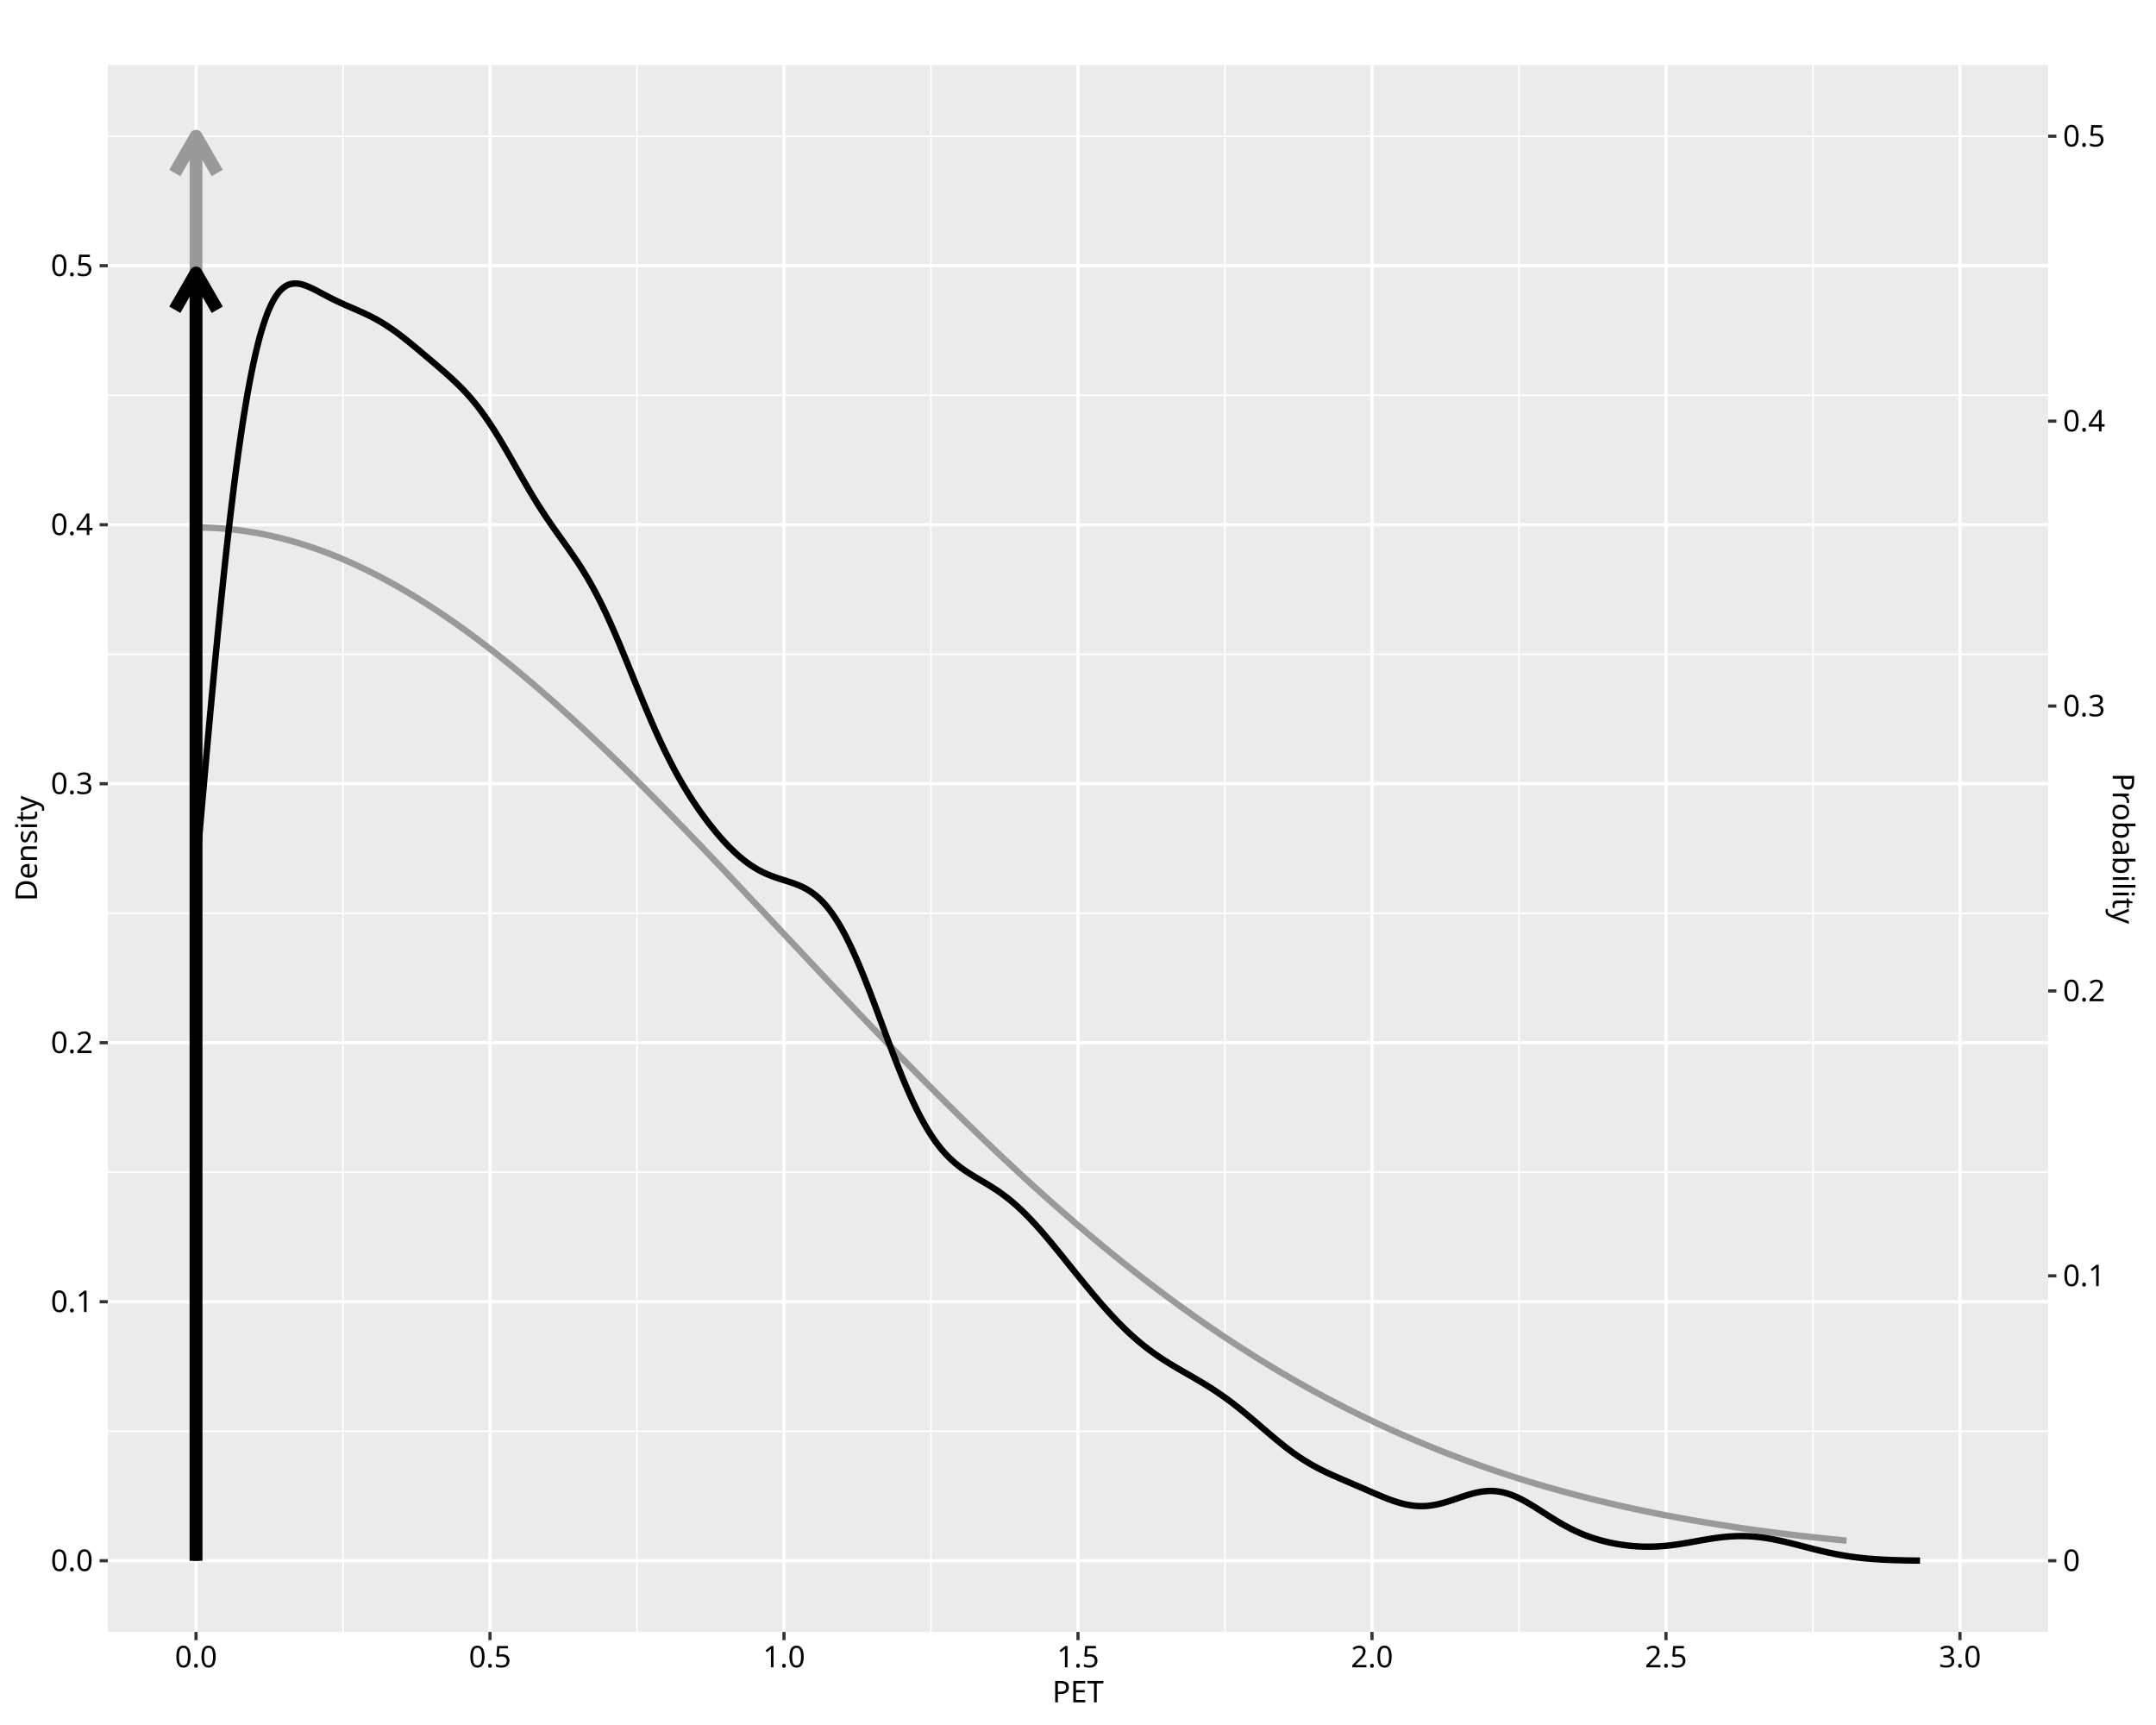
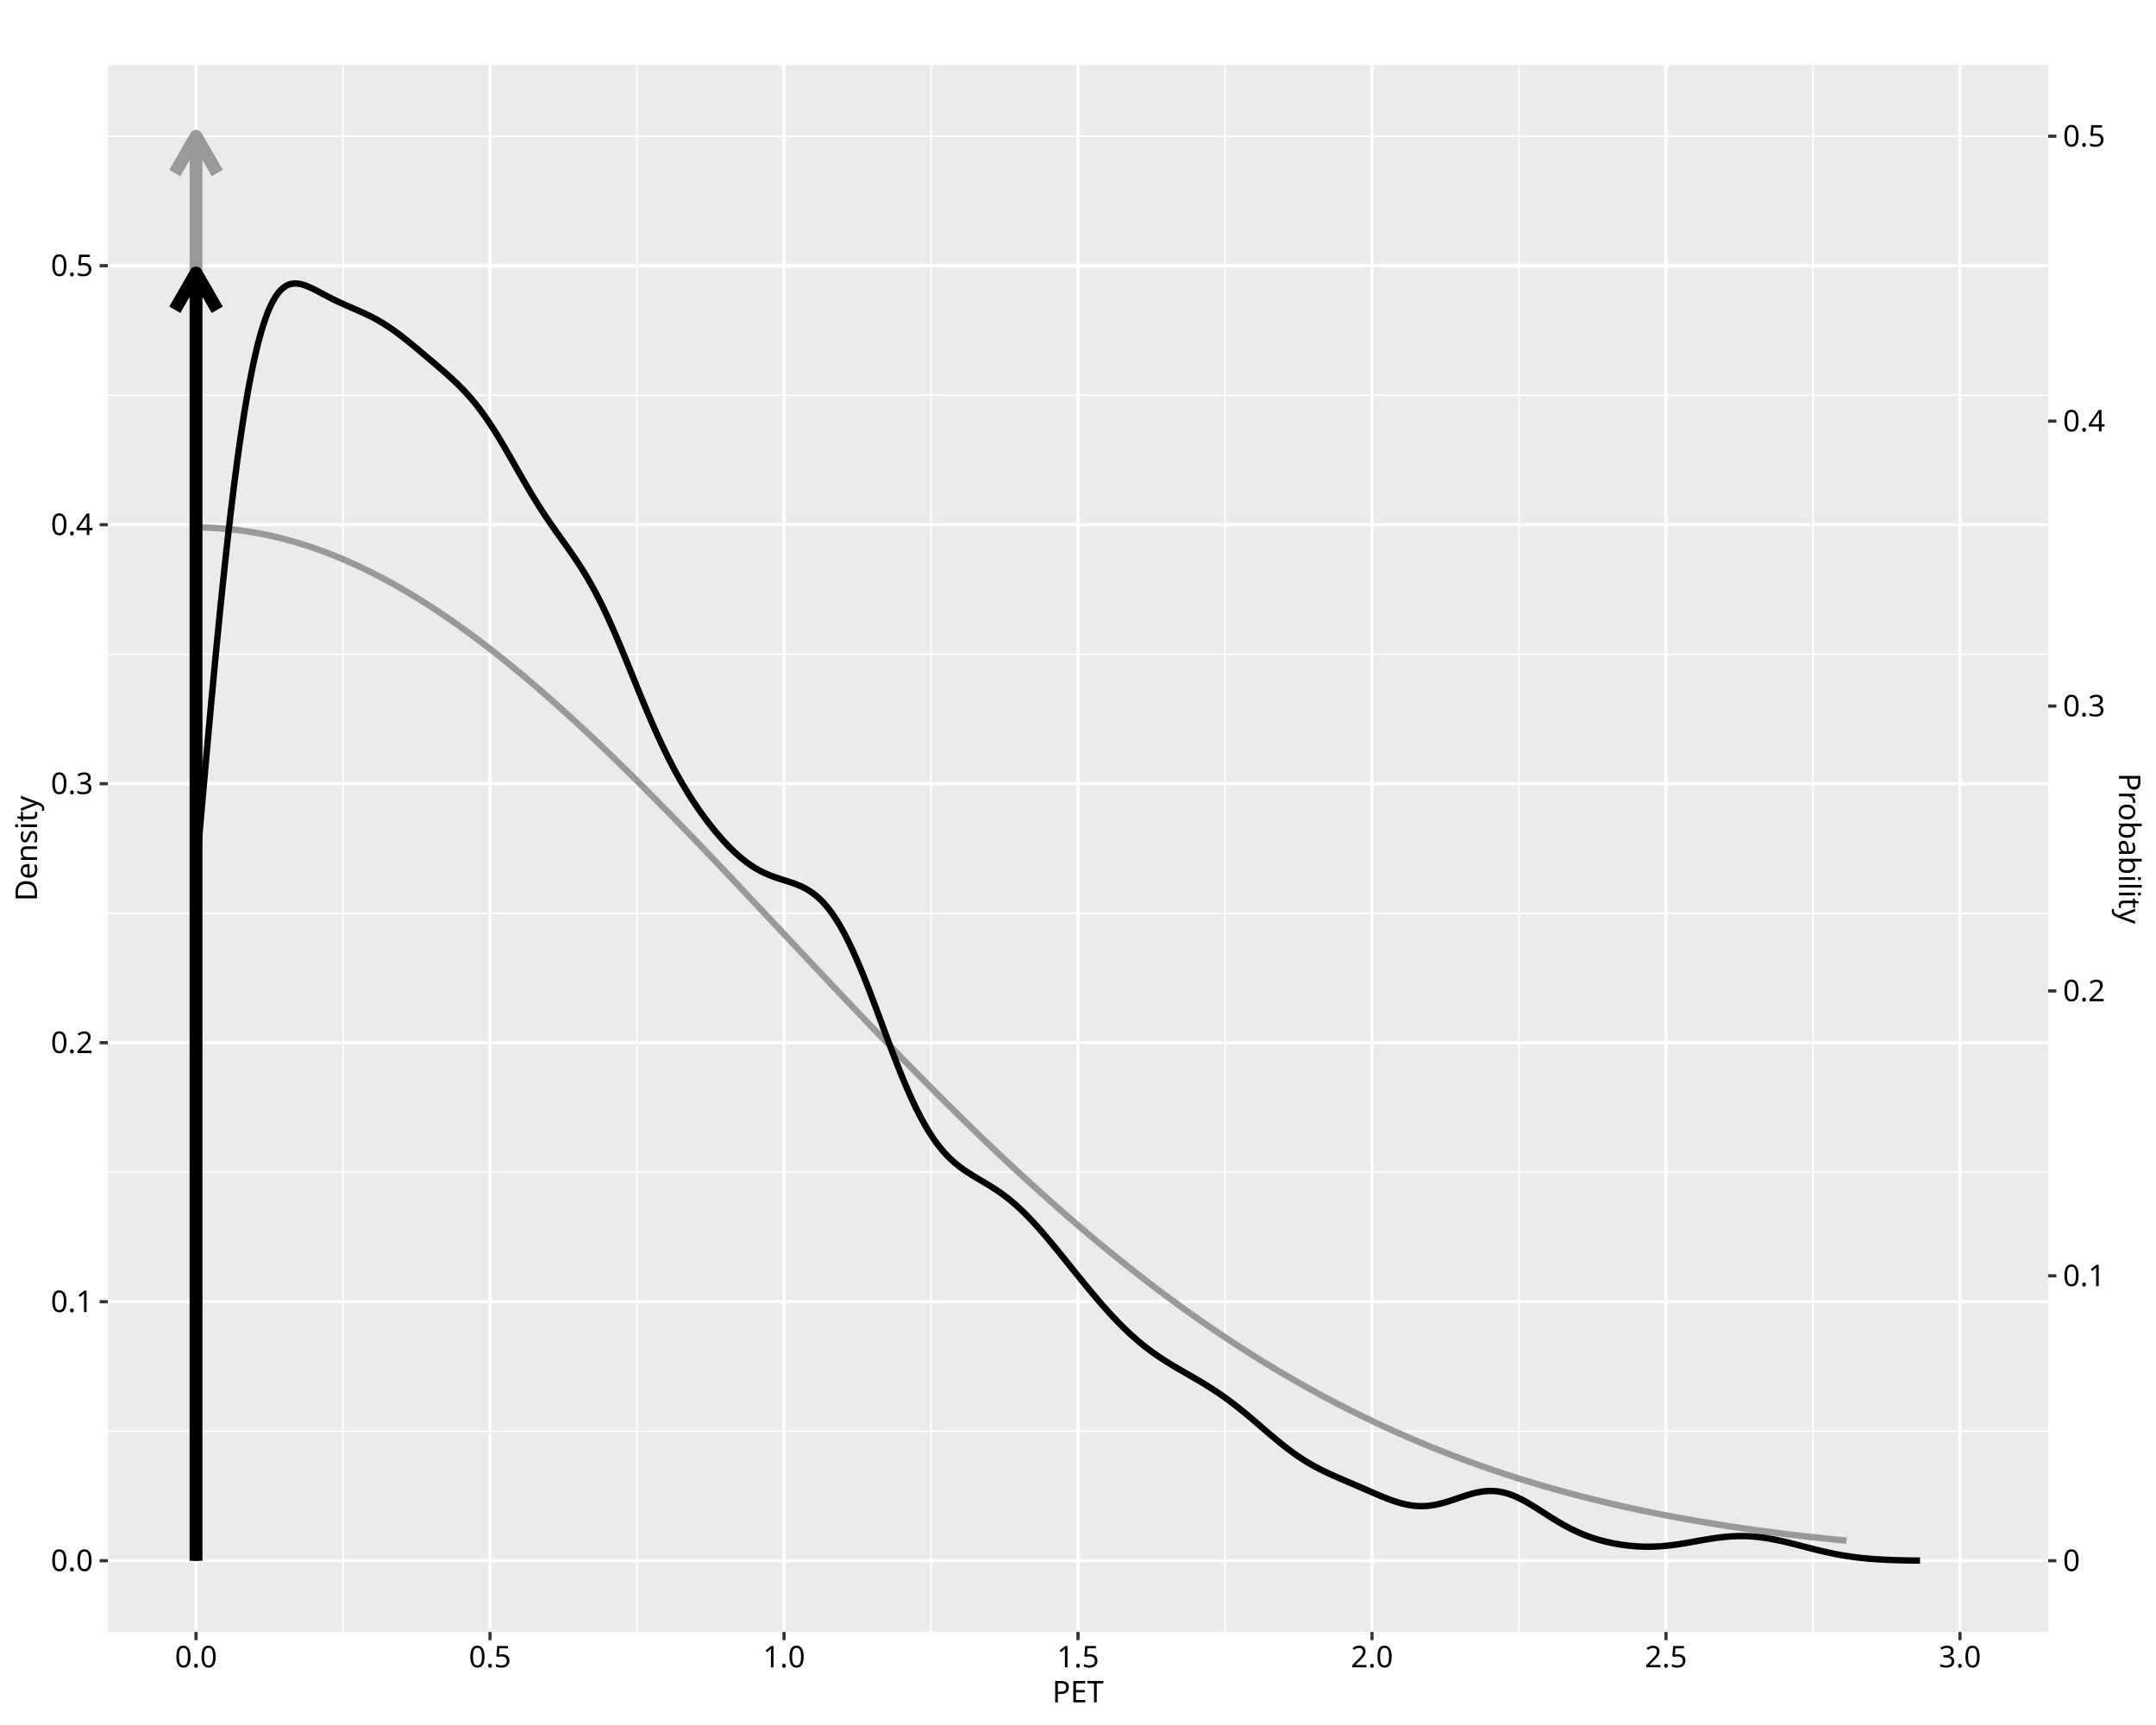
<svg xmlns="http://www.w3.org/2000/svg" class="svglite" data-engine-version="2.0" width="720.00pt" height="576.00pt" viewBox="0 0 720.00 576.00">
  <defs>
    <style type="text/css">
    .svglite line, .svglite polyline, .svglite polygon, .svglite path, .svglite rect, .svglite circle {
      fill: none;
      stroke: #000000;
      stroke-linecap: round;
      stroke-linejoin: round;
      stroke-miterlimit: 10.00;
    }
  </style>
  </defs>
  <rect width="100%" height="100%" style="stroke: none; fill: #FFFFFF;" />
  <defs>
    <clipPath id="cpMC4wMHw3MjAuMDB8MC4wMHw1NzYuMDA=">
      <rect x="0.00" y="0.00" width="720.00" height="576.00" />
    </clipPath>
  </defs>
  <g clip-path="url(#cpMC4wMHw3MjAuMDB8MC4wMHw1NzYuMDA=)">
    <rect x="0.00" y="0.00" width="720.00" height="576.00" style="stroke-width: 1.07; stroke: #FFFFFF; fill: #FFFFFF;" />
  </g>
  <defs>
    <clipPath id="cpMzYuMDF8NjgzLjk5fDIxLjcxfDU0NC45Mw==">
      <rect x="36.01" y="21.71" width="647.98" height="523.22" />
    </clipPath>
  </defs>
  <g clip-path="url(#cpMzYuMDF8NjgzLjk5fDIxLjcxfDU0NC45Mw==)">
    <rect x="36.01" y="21.71" width="647.98" height="523.22" style="stroke-width: 1.07; stroke: none; fill: #EBEBEB;" />
    <polyline points="36.01,477.91 683.99,477.91 " style="stroke-width: 0.53; stroke: #FFFFFF; stroke-linecap: butt;" />
    <polyline points="36.01,391.43 683.99,391.43 " style="stroke-width: 0.53; stroke: #FFFFFF; stroke-linecap: butt;" />
    <polyline points="36.01,304.94 683.99,304.94 " style="stroke-width: 0.53; stroke: #FFFFFF; stroke-linecap: butt;" />
    <polyline points="36.01,218.46 683.99,218.46 " style="stroke-width: 0.53; stroke: #FFFFFF; stroke-linecap: butt;" />
    <polyline points="36.01,131.97 683.99,131.97 " style="stroke-width: 0.53; stroke: #FFFFFF; stroke-linecap: butt;" />
    <polyline points="36.01,45.49 683.99,45.49 " style="stroke-width: 0.53; stroke: #FFFFFF; stroke-linecap: butt;" />
    <polyline points="114.55,544.93 114.55,21.71 " style="stroke-width: 0.53; stroke: #FFFFFF; stroke-linecap: butt;" />
    <polyline points="212.73,544.93 212.73,21.71 " style="stroke-width: 0.53; stroke: #FFFFFF; stroke-linecap: butt;" />
    <polyline points="310.91,544.93 310.91,21.71 " style="stroke-width: 0.53; stroke: #FFFFFF; stroke-linecap: butt;" />
    <polyline points="409.09,544.93 409.09,21.71 " style="stroke-width: 0.53; stroke: #FFFFFF; stroke-linecap: butt;" />
    <polyline points="507.27,544.93 507.27,21.71 " style="stroke-width: 0.53; stroke: #FFFFFF; stroke-linecap: butt;" />
    <polyline points="605.45,544.93 605.45,21.71 " style="stroke-width: 0.53; stroke: #FFFFFF; stroke-linecap: butt;" />
    <polyline points="36.01,521.15 683.99,521.15 " style="stroke-width: 1.07; stroke: #FFFFFF; stroke-linecap: butt;" />
    <polyline points="36.01,434.67 683.99,434.67 " style="stroke-width: 1.07; stroke: #FFFFFF; stroke-linecap: butt;" />
    <polyline points="36.01,348.18 683.99,348.18 " style="stroke-width: 1.07; stroke: #FFFFFF; stroke-linecap: butt;" />
    <polyline points="36.01,261.70 683.99,261.70 " style="stroke-width: 1.07; stroke: #FFFFFF; stroke-linecap: butt;" />
    <polyline points="36.01,175.22 683.99,175.22 " style="stroke-width: 1.07; stroke: #FFFFFF; stroke-linecap: butt;" />
    <polyline points="36.01,88.73 683.99,88.73 " style="stroke-width: 1.07; stroke: #FFFFFF; stroke-linecap: butt;" />
    <polyline points="65.46,544.93 65.46,21.71 " style="stroke-width: 1.07; stroke: #FFFFFF; stroke-linecap: butt;" />
    <polyline points="163.64,544.93 163.64,21.71 " style="stroke-width: 1.07; stroke: #FFFFFF; stroke-linecap: butt;" />
    <polyline points="261.82,544.93 261.82,21.71 " style="stroke-width: 1.07; stroke: #FFFFFF; stroke-linecap: butt;" />
    <polyline points="360.00,544.93 360.00,21.71 " style="stroke-width: 1.07; stroke: #FFFFFF; stroke-linecap: butt;" />
    <polyline points="458.18,544.93 458.18,21.71 " style="stroke-width: 1.07; stroke: #FFFFFF; stroke-linecap: butt;" />
    <polyline points="556.36,544.93 556.36,21.71 " style="stroke-width: 1.07; stroke: #FFFFFF; stroke-linecap: butt;" />
    <polyline points="654.54,544.93 654.54,21.71 " style="stroke-width: 1.07; stroke: #FFFFFF; stroke-linecap: butt;" />
    <polyline points="65.46,521.15 65.46,176.13 66.02,176.13 66.57,176.14 67.12,176.14 67.67,176.15 68.22,176.17 68.77,176.18 69.33,176.20 69.88,176.22 70.43,176.24 70.98,176.27 71.53,176.30 72.09,176.33 72.64,176.36 73.19,176.40 73.74,176.44 74.29,176.48 74.84,176.52 75.40,176.57 75.95,176.62 76.50,176.68 77.05,176.73 77.60,176.79 78.15,176.85 78.71,176.91 79.26,176.98 79.81,177.05 80.36,177.12 80.91,177.20 81.46,177.27 82.02,177.35 82.57,177.44 83.12,177.52 83.67,177.61 84.22,177.70 84.77,177.80 85.33,177.89 85.88,177.99 86.43,178.09 86.98,178.20 87.53,178.30 88.09,178.41 88.64,178.53 89.19,178.64 89.74,178.76 90.29,178.88 90.84,179.00 91.40,179.13 91.95,179.26 92.50,179.39 93.05,179.52 93.60,179.66 94.15,179.79 94.71,179.94 95.26,180.08 95.81,180.23 96.36,180.38 96.91,180.53 97.46,180.68 98.02,180.84 98.57,181.00 99.12,181.16 99.67,181.33 100.22,181.50 100.78,181.67 101.33,181.84 101.88,182.01 102.43,182.19 102.98,182.37 103.53,182.56 104.09,182.74 104.64,182.93 105.19,183.12 105.74,183.31 106.29,183.51 106.84,183.71 107.40,183.91 107.95,184.11 108.50,184.32 109.05,184.53 109.60,184.74 110.15,184.95 110.71,185.17 111.26,185.39 111.81,185.61 112.36,185.83 112.91,186.06 113.47,186.29 114.02,186.52 114.57,186.75 115.12,186.99 115.67,187.23 116.22,187.47 116.78,187.71 117.33,187.96 117.88,188.21 118.43,188.46 118.98,188.71 119.53,188.97 120.09,189.23 120.64,189.49 121.19,189.75 121.74,190.01 122.29,190.28 122.84,190.55 123.40,190.83 123.95,191.10 124.50,191.38 125.05,191.66 125.60,191.94 126.15,192.22 126.71,192.51 127.26,192.80 127.81,193.09 128.36,193.39 128.91,193.68 129.47,193.98 130.02,194.28 130.57,194.58 131.12,194.89 131.67,195.20 132.22,195.51 132.78,195.82 133.33,196.13 133.88,196.45 134.43,196.77 134.98,197.09 135.53,197.41 136.09,197.74 136.64,198.07 137.19,198.40 137.74,198.73 138.29,199.07 138.84,199.40 139.40,199.74 139.95,200.08 140.50,200.43 141.05,200.77 141.60,201.12 142.16,201.47 142.71,201.82 143.26,202.17 143.81,202.53 144.36,202.89 144.91,203.25 145.47,203.61 146.02,203.98 146.57,204.34 147.12,204.71 147.67,205.08 148.22,205.45 148.78,205.83 149.33,206.21 149.88,206.59 150.43,206.97 150.98,207.35 151.53,207.73 152.09,208.12 152.64,208.51 153.19,208.90 153.74,209.29 154.29,209.69 154.85,210.09 155.40,210.49 155.95,210.89 156.50,211.29 157.05,211.69 157.60,212.10 158.16,212.51 158.71,212.92 159.26,213.33 159.81,213.74 160.36,214.16 160.91,214.58 161.47,215.00 162.02,215.42 162.57,215.84 163.12,216.27 163.67,216.70 164.22,217.12 164.78,217.55 165.33,217.99 165.88,218.42 166.43,218.86 166.98,219.29 167.53,219.73 168.09,220.18 168.64,220.62 169.19,221.06 169.74,221.51 170.29,221.96 170.85,222.41 171.40,222.86 171.95,223.31 172.50,223.77 173.05,224.22 173.60,224.68 174.16,225.14 174.71,225.60 175.26,226.06 175.81,226.53 176.36,226.99 176.91,227.46 177.47,227.93 178.02,228.40 178.57,228.87 179.12,229.35 179.67,229.82 180.22,230.30 180.78,230.78 181.33,231.26 181.88,231.74 182.43,232.22 182.98,232.71 183.54,233.19 184.09,233.68 184.64,234.17 185.19,234.66 185.74,235.15 186.29,235.64 186.85,236.14 187.40,236.63 187.95,237.13 188.50,237.63 189.05,238.13 189.60,238.63 190.16,239.13 190.71,239.64 191.26,240.14 191.81,240.65 192.36,241.16 192.91,241.66 193.47,242.18 194.02,242.69 194.57,243.20 195.12,243.71 195.67,244.23 196.23,244.75 196.78,245.26 197.33,245.78 197.88,246.30 198.43,246.82 198.98,247.35 199.54,247.87 200.09,248.40 200.64,248.92 201.19,249.45 201.74,249.98 202.29,250.51 202.85,251.04 203.40,251.57 203.95,252.10 204.50,252.63 205.05,253.17 205.60,253.71 206.16,254.24 206.71,254.78 207.26,255.32 207.81,255.86 208.36,256.40 208.91,256.94 209.47,257.48 210.02,258.03 210.57,258.57 211.12,259.12 211.67,259.67 212.23,260.21 212.78,260.76 213.33,261.31 213.88,261.86 214.43,262.41 214.98,262.96 215.54,263.52 216.09,264.07 216.64,264.62 217.19,265.18 217.74,265.74 218.29,266.29 218.85,266.85 219.40,267.41 219.95,267.97 220.50,268.53 221.05,269.09 221.60,269.65 222.16,270.21 222.71,270.78 223.26,271.34 223.81,271.90 224.36,272.47 224.92,273.04 225.47,273.60 226.02,274.17 226.57,274.74 227.12,275.31 227.67,275.87 228.23,276.44 228.78,277.01 229.33,277.59 229.88,278.16 230.43,278.73 230.98,279.30 231.54,279.87 232.09,280.45 232.64,281.02 233.19,281.60 233.74,282.17 234.29,282.75 234.85,283.32 235.40,283.90 235.95,284.48 236.50,285.06 237.05,285.63 237.60,286.21 238.16,286.79 238.71,287.37 239.26,287.95 239.81,288.53 240.36,289.11 240.92,289.69 241.47,290.27 242.02,290.85 242.57,291.44 243.12,292.02 243.67,292.60 244.23,293.18 244.78,293.77 245.33,294.35 245.88,294.94 246.43,295.52 246.98,296.10 247.54,296.69 248.09,297.27 248.64,297.86 249.19,298.44 249.74,299.03 250.29,299.62 250.85,300.20 251.40,300.79 251.95,301.37 252.50,301.96 253.05,302.55 253.61,303.13 254.16,303.72 254.71,304.31 255.26,304.90 255.81,305.48 256.36,306.07 256.92,306.66 257.47,307.25 258.02,307.83 258.57,308.42 259.12,309.01 259.67,309.60 260.23,310.19 260.78,310.77 261.33,311.36 261.88,311.95 262.43,312.54 262.98,313.13 263.54,313.71 264.09,314.30 264.64,314.89 265.19,315.48 265.74,316.06 266.30,316.65 266.85,317.24 267.40,317.83 267.95,318.42 268.50,319.00 269.05,319.59 269.61,320.18 270.16,320.76 270.71,321.35 271.26,321.94 271.81,322.52 272.36,323.11 272.92,323.70 273.47,324.28 274.02,324.87 274.57,325.45 275.12,326.04 275.67,326.63 276.23,327.21 276.78,327.80 277.33,328.38 277.88,328.96 278.43,329.55 278.98,330.13 279.54,330.72 280.09,331.30 280.64,331.88 281.19,332.46 281.74,333.05 282.30,333.63 282.85,334.21 283.40,334.79 283.95,335.37 284.50,335.95 285.05,336.53 285.61,337.11 286.16,337.69 286.71,338.27 287.26,338.85 287.81,339.43 288.36,340.01 288.92,340.59 289.47,341.16 290.02,341.74 290.57,342.32 291.12,342.89 291.67,343.47 292.23,344.04 292.78,344.62 293.33,345.19 293.88,345.76 294.43,346.34 294.99,346.91 295.54,347.48 296.09,348.05 296.64,348.62 297.19,349.19 297.74,349.76 298.30,350.33 298.85,350.90 299.40,351.47 299.95,352.04 300.50,352.61 301.05,353.17 301.61,353.74 302.16,354.30 302.71,354.87 303.26,355.43 303.81,356.00 304.36,356.56 304.92,357.12 305.47,357.68 306.02,358.24 306.57,358.80 307.12,359.36 307.68,359.92 308.23,360.48 308.78,361.04 309.33,361.60 309.88,362.15 310.43,362.71 310.99,363.26 311.54,363.82 312.09,364.37 312.64,364.93 313.19,365.48 313.74,366.03 314.30,366.58 314.85,367.13 315.40,367.68 315.95,368.23 316.50,368.78 317.05,369.32 317.61,369.87 318.16,370.41 318.71,370.96 319.26,371.50 319.81,372.05 320.36,372.59 320.92,373.13 321.47,373.67 322.02,374.21 322.57,374.75 323.12,375.29 323.68,375.82 324.23,376.36 324.78,376.90 325.33,377.43 325.88,377.97 326.43,378.50 326.99,379.03 327.54,379.56 328.09,380.09 328.64,380.62 329.19,381.15 329.74,381.68 330.30,382.21 330.85,382.73 331.40,383.26 331.95,383.78 332.50,384.31 333.05,384.83 333.61,385.35 334.16,385.87 334.71,386.39 335.26,386.91 335.81,387.43 336.37,387.94 336.92,388.46 337.47,388.97 338.02,389.49 338.57,390.00 339.12,390.51 339.68,391.02 340.23,391.53 340.78,392.04 341.33,392.55 341.88,393.06 342.43,393.57 342.99,394.07 343.54,394.57 344.09,395.08 344.64,395.58 345.19,396.08 345.74,396.58 346.30,397.08 346.85,397.58 347.40,398.08 347.95,398.57 348.50,399.07 349.06,399.56 349.61,400.05 350.16,400.55 350.71,401.04 351.26,401.53 351.81,402.01 352.37,402.50 352.92,402.99 353.47,403.47 354.02,403.96 354.57,404.44 355.12,404.92 355.68,405.41 356.23,405.89 356.78,406.36 357.33,406.84 357.88,407.32 358.43,407.80 358.99,408.27 359.54,408.74 360.09,409.22 360.64,409.69 361.19,410.16 361.74,410.63 362.30,411.09 362.85,411.56 363.40,412.03 363.95,412.49 364.50,412.96 365.06,413.42 365.61,413.88 366.16,414.34 366.71,414.80 367.26,415.26 367.81,415.71 368.37,416.17 368.92,416.62 369.47,417.08 370.02,417.53 370.57,417.98 371.12,418.43 371.68,418.88 372.23,419.33 372.78,419.77 373.33,420.22 373.88,420.66 374.43,421.10 374.99,421.55 375.54,421.99 376.09,422.43 376.64,422.86 377.19,423.30 377.75,423.74 378.30,424.17 378.85,424.61 379.40,425.04 379.95,425.47 380.50,425.90 381.06,426.33 381.61,426.76 382.16,427.18 382.71,427.61 383.26,428.03 383.81,428.45 384.37,428.88 384.92,429.30 385.47,429.72 386.02,430.13 386.57,430.55 387.12,430.97 387.68,431.38 388.23,431.79 388.78,432.21 389.33,432.62 389.88,433.03 390.44,433.44 390.99,433.84 391.54,434.25 392.09,434.65 392.64,435.06 393.19,435.46 393.75,435.86 394.30,436.26 394.85,436.66 395.40,437.06 395.95,437.45 396.50,437.85 397.06,438.24 397.61,438.64 398.16,439.03 398.71,439.42 399.26,439.81 399.81,440.20 400.37,440.58 400.92,440.97 401.47,441.35 402.02,441.73 402.57,442.12 403.12,442.50 403.68,442.88 404.23,443.26 404.78,443.63 405.33,444.01 405.88,444.38 406.44,444.76 406.99,445.13 407.54,445.50 408.09,445.87 408.64,446.24 409.19,446.60 409.75,446.97 410.30,447.34 410.85,447.70 411.40,448.06 411.95,448.42 412.50,448.78 413.06,449.14 413.61,449.50 414.16,449.86 414.71,450.21 415.26,450.56 415.81,450.92 416.37,451.27 416.92,451.62 417.47,451.97 418.02,452.32 418.57,452.66 419.13,453.01 419.68,453.35 420.23,453.70 420.78,454.04 421.33,454.38 421.88,454.72 422.44,455.06 422.99,455.39 423.54,455.73 424.09,456.06 424.64,456.40 425.19,456.73 425.75,457.06 426.30,457.39 426.85,457.72 427.40,458.05 427.95,458.37 428.50,458.70 429.06,459.02 429.61,459.34 430.16,459.66 430.71,459.98 431.26,460.30 431.82,460.62 432.37,460.94 432.92,461.25 433.47,461.57 434.02,461.88 434.57,462.19 435.13,462.50 435.68,462.81 436.23,463.12 436.78,463.43 437.33,463.74 437.88,464.04 438.44,464.34 438.99,464.65 439.54,464.95 440.09,465.25 440.64,465.55 441.19,465.85 441.75,466.14 442.30,466.44 442.85,466.73 443.40,467.03 443.95,467.32 444.50,467.61 445.06,467.90 445.61,468.19 446.16,468.48 446.71,468.76 447.26,469.05 447.82,469.33 448.37,469.61 448.92,469.90 449.47,470.18 450.02,470.46 450.57,470.73 451.13,471.01 451.68,471.29 452.23,471.56 452.78,471.84 453.33,472.11 453.88,472.38 454.44,472.65 454.99,472.92 455.54,473.19 456.09,473.46 456.64,473.72 457.19,473.99 457.75,474.25 458.30,474.51 458.85,474.78 459.40,475.04 459.95,475.30 460.51,475.55 461.06,475.81 461.61,476.07 462.16,476.32 462.71,476.58 463.26,476.83 463.82,477.08 464.37,477.33 464.92,477.58 465.47,477.83 466.02,478.08 466.57,478.32 467.13,478.57 467.68,478.81 468.23,479.06 468.78,479.30 469.33,479.54 469.88,479.78 470.44,480.02 470.99,480.26 471.54,480.49 472.09,480.73 472.64,480.96 473.20,481.20 473.75,481.43 474.30,481.66 474.85,481.89 475.40,482.12 475.95,482.35 476.51,482.58 477.06,482.80 477.61,483.03 478.16,483.25 478.71,483.48 479.26,483.70 479.82,483.92 480.37,484.14 480.92,484.36 481.47,484.58 482.02,484.79 482.57,485.01 483.13,485.23 483.68,485.44 484.23,485.65 484.78,485.87 485.33,486.08 485.88,486.29 486.44,486.50 486.99,486.70 487.54,486.91 488.09,487.12 488.64,487.32 489.20,487.53 489.75,487.73 490.30,487.93 490.85,488.13 491.40,488.34 491.95,488.53 492.51,488.73 493.06,488.93 493.61,489.13 494.16,489.32 494.71,489.52 495.26,489.71 495.82,489.90 496.37,490.10 496.92,490.29 497.47,490.48 498.02,490.67 498.57,490.86 499.13,491.04 499.68,491.23 500.23,491.41 500.78,491.60 501.33,491.78 501.89,491.97 502.44,492.15 502.99,492.33 503.54,492.51 504.09,492.69 504.64,492.87 505.20,493.04 505.75,493.22 506.30,493.39 506.85,493.57 507.40,493.74 507.95,493.92 508.51,494.09 509.06,494.26 509.61,494.43 510.16,494.60 510.71,494.77 511.26,494.94 511.82,495.10 512.37,495.27 512.92,495.43 513.47,495.60 514.02,495.76 514.58,495.92 515.13,496.08 515.68,496.25 516.23,496.41 516.78,496.56 517.33,496.72 517.89,496.88 518.44,497.04 518.99,497.19 519.54,497.35 520.09,497.50 520.64,497.66 521.20,497.81 521.75,497.96 522.30,498.11 522.85,498.26 523.40,498.41 523.95,498.56 524.51,498.71 525.06,498.85 525.61,499.00 526.16,499.15 526.71,499.29 527.26,499.43 527.82,499.58 528.37,499.72 528.92,499.86 529.47,500.00 530.02,500.14 530.58,500.28 531.13,500.42 531.68,500.56 532.23,500.70 532.78,500.83 533.33,500.97 533.89,501.10 534.44,501.24 534.99,501.37 535.54,501.50 536.09,501.63 536.64,501.76 537.20,501.89 537.75,502.02 538.30,502.15 538.85,502.28 539.40,502.41 539.95,502.54 540.51,502.66 541.06,502.79 541.61,502.91 542.16,503.04 542.71,503.16 543.27,503.28 543.82,503.40 544.37,503.52 544.92,503.64 545.47,503.76 546.02,503.88 546.58,504.00 547.13,504.12 547.68,504.24 548.23,504.35 548.78,504.47 549.33,504.58 549.89,504.70 550.44,504.81 550.99,504.93 551.54,505.04 552.09,505.15 552.64,505.26 553.20,505.37 553.75,505.48 554.30,505.59 554.85,505.70 555.40,505.81 555.96,505.91 556.51,506.02 557.06,506.13 557.61,506.23 558.16,506.34 558.71,506.44 559.27,506.54 559.82,506.65 560.37,506.75 560.92,506.85 561.47,506.95 562.02,507.05 562.58,507.15 563.13,507.25 563.68,507.35 564.23,507.45 564.78,507.55 565.33,507.64 565.89,507.74 566.44,507.83 566.99,507.93 567.54,508.02 568.09,508.12 568.64,508.21 569.20,508.30 569.75,508.40 570.30,508.49 570.85,508.58 571.40,508.67 571.96,508.76 572.51,508.85 573.06,508.94 573.61,509.03 574.16,509.12 574.71,509.20 575.27,509.29 575.82,509.38 576.37,509.46 576.92,509.55 577.47,509.63 578.02,509.72 578.58,509.80 579.13,509.88 579.68,509.96 580.23,510.05 580.78,510.13 581.33,510.21 581.89,510.29 582.44,510.37 582.99,510.45 583.54,510.53 584.09,510.61 584.65,510.69 585.20,510.76 585.75,510.84 586.30,510.92 586.85,510.99 587.40,511.07 587.96,511.14 588.51,511.22 589.06,511.29 589.61,511.37 590.16,511.44 590.71,511.51 591.27,511.58 591.82,511.65 592.37,511.73 592.92,511.80 593.47,511.87 594.02,511.94 594.58,512.01 595.13,512.08 595.68,512.14 596.23,512.21 596.78,512.28 597.34,512.35 597.89,512.41 598.44,512.48 598.99,512.55 599.54,512.61 600.09,512.68 600.65,512.74 601.20,512.81 601.75,512.87 602.30,512.93 602.85,513.00 603.40,513.06 603.96,513.12 604.51,513.18 605.06,513.24 605.61,513.30 606.16,513.36 606.71,513.42 607.27,513.48 607.82,513.54 608.37,513.60 608.92,513.66 609.47,513.72 610.02,513.78 610.58,513.83 611.13,513.89 611.68,513.95 612.23,514.00 612.78,514.06 613.34,514.11 613.89,514.17 614.44,514.22 614.99,514.28 615.54,514.33 616.09,514.39 616.65,514.44 " style="stroke-width: 2.13; stroke: #999999; stroke-linecap: butt;" />
    <line x1="65.46" y1="521.15" x2="65.46" y2="45.49" style="stroke-width: 4.27; stroke: #999999; stroke-linecap: butt;" />
    <polyline points="72.55,57.77 65.46,45.49 58.38,57.77 " style="stroke-width: 4.27; stroke: #999999; stroke-linecap: butt;" />
    <polyline points="65.46,521.15 65.46,291.68 66.04,285.08 66.62,278.50 67.19,271.93 67.77,265.39 68.35,258.89 68.92,252.44 69.50,246.04 70.07,239.71 70.65,233.46 71.23,227.27 71.80,221.18 72.38,215.19 72.96,209.32 73.53,203.55 74.11,197.90 74.69,192.38 75.26,186.98 75.84,181.72 76.41,176.63 76.99,171.67 77.57,166.87 78.14,162.21 78.72,157.71 79.30,153.38 79.87,149.23 80.45,145.25 81.02,141.42 81.60,137.76 82.18,134.26 82.75,130.93 83.33,127.80 83.91,124.83 84.48,122.01 85.06,119.36 85.64,116.86 86.21,114.52 86.79,112.36 87.36,110.35 87.94,108.48 88.52,106.75 89.09,105.15 89.67,103.69 90.25,102.38 90.82,101.19 91.40,100.12 91.97,99.16 92.55,98.30 93.13,97.55 93.70,96.91 94.28,96.37 94.86,95.91 95.43,95.52 96.01,95.21 96.58,94.97 97.16,94.81 97.74,94.71 98.31,94.66 98.89,94.66 99.47,94.70 100.04,94.79 100.62,94.91 101.20,95.07 101.77,95.26 102.35,95.47 102.92,95.71 103.50,95.96 104.08,96.22 104.65,96.50 105.23,96.79 105.81,97.09 106.38,97.39 106.96,97.69 107.53,98.00 108.11,98.31 108.69,98.61 109.26,98.91 109.84,99.21 110.42,99.51 110.99,99.80 111.57,100.08 112.15,100.37 112.72,100.64 113.30,100.91 113.87,101.18 114.45,101.44 115.03,101.70 115.60,101.96 116.18,102.21 116.76,102.46 117.33,102.71 117.91,102.96 118.48,103.21 119.06,103.46 119.64,103.71 120.21,103.97 120.79,104.22 121.37,104.49 121.94,104.75 122.52,105.03 123.10,105.30 123.67,105.59 124.25,105.88 124.82,106.18 125.40,106.49 125.98,106.81 126.55,107.14 127.13,107.47 127.71,107.82 128.28,108.17 128.86,108.54 129.43,108.91 130.01,109.29 130.59,109.69 131.16,110.09 131.74,110.50 132.32,110.91 132.89,111.34 133.47,111.77 134.04,112.21 134.62,112.66 135.20,113.11 135.77,113.57 136.35,114.03 136.93,114.50 137.50,114.97 138.08,115.44 138.66,115.92 139.23,116.40 139.81,116.88 140.38,117.36 140.96,117.85 141.54,118.33 142.11,118.82 142.69,119.31 143.27,119.80 143.84,120.29 144.42,120.78 144.99,121.27 145.57,121.76 146.15,122.25 146.72,122.75 147.30,123.25 147.88,123.75 148.45,124.25 149.03,124.76 149.61,125.28 150.18,125.80 150.76,126.32 151.33,126.86 151.91,127.40 152.49,127.95 153.06,128.51 153.64,129.09 154.22,129.67 154.79,130.27 155.37,130.88 155.94,131.50 156.52,132.14 157.10,132.80 157.67,133.47 158.25,134.17 158.83,134.87 159.40,135.60 159.98,136.34 160.56,137.11 161.13,137.89 161.71,138.69 162.28,139.51 162.86,140.34 163.44,141.20 164.01,142.07 164.59,142.96 165.17,143.87 165.74,144.79 166.32,145.72 166.89,146.67 167.47,147.63 168.05,148.61 168.62,149.59 169.20,150.58 169.78,151.58 170.35,152.58 170.93,153.59 171.50,154.60 172.08,155.61 172.66,156.63 173.23,157.64 173.81,158.64 174.39,159.65 174.96,160.65 175.54,161.64 176.12,162.62 176.69,163.60 177.27,164.57 177.84,165.53 178.42,166.47 179.00,167.41 179.57,168.33 180.15,169.24 180.73,170.14 181.30,171.03 181.88,171.90 182.45,172.77 183.03,173.62 183.61,174.47 184.18,175.30 184.76,176.13 185.34,176.95 185.91,177.77 186.49,178.58 187.07,179.38 187.64,180.19 188.22,180.99 188.79,181.80 189.37,182.61 189.95,183.43 190.52,184.25 191.10,185.08 191.68,185.92 192.25,186.77 192.83,187.63 193.40,188.51 193.98,189.41 194.56,190.32 195.13,191.25 195.71,192.20 196.29,193.17 196.86,194.17 197.44,195.18 198.02,196.22 198.59,197.28 199.17,198.37 199.74,199.48 200.32,200.62 200.90,201.78 201.47,202.96 202.05,204.16 202.63,205.39 203.20,206.65 203.78,207.92 204.35,209.21 204.93,210.52 205.51,211.85 206.08,213.19 206.66,214.55 207.24,215.93 207.81,217.31 208.39,218.71 208.96,220.11 209.54,221.52 210.12,222.94 210.69,224.36 211.27,225.78 211.85,227.20 212.42,228.62 213.00,230.04 213.58,231.45 214.15,232.85 214.73,234.25 215.30,235.64 215.88,237.01 216.46,238.38 217.03,239.72 217.61,241.06 218.19,242.38 218.76,243.68 219.34,244.97 219.91,246.23 220.49,247.48 221.07,248.71 221.64,249.92 222.22,251.11 222.80,252.28 223.37,253.43 223.95,254.56 224.53,255.67 225.10,256.76 225.68,257.83 226.25,258.88 226.83,259.91 227.41,260.91 227.98,261.90 228.56,262.88 229.14,263.83 229.71,264.77 230.29,265.69 230.86,266.59 231.44,267.48 232.02,268.35 232.59,269.20 233.17,270.04 233.75,270.87 234.32,271.68 234.90,272.47 235.48,273.25 236.05,274.02 236.63,274.78 237.20,275.52 237.78,276.25 238.36,276.96 238.93,277.67 239.51,278.35 240.09,279.03 240.66,279.69 241.24,280.34 241.81,280.98 242.39,281.60 242.97,282.21 243.54,282.80 244.12,283.38 244.70,283.94 245.27,284.49 245.85,285.02 246.42,285.54 247.00,286.05 247.58,286.53 248.15,287.00 248.73,287.46 249.31,287.90 249.88,288.32 250.46,288.72 251.04,289.11 251.61,289.49 252.19,289.84 252.76,290.18 253.34,290.51 253.92,290.82 254.49,291.11 255.07,291.39 255.65,291.66 256.22,291.91 256.80,292.15 257.37,292.38 257.95,292.60 258.53,292.81 259.10,293.02 259.68,293.21 260.26,293.40 260.83,293.59 261.41,293.77 261.99,293.95 262.56,294.13 263.14,294.32 263.71,294.51 264.29,294.70 264.87,294.90 265.44,295.10 266.02,295.32 266.60,295.56 267.17,295.80 267.75,296.06 268.32,296.34 268.90,296.64 269.48,296.96 270.05,297.31 270.63,297.68 271.21,298.07 271.78,298.49 272.36,298.94 272.94,299.43 273.51,299.94 274.09,300.49 274.66,301.07 275.24,301.69 275.82,302.34 276.39,303.03 276.97,303.77 277.55,304.54 278.12,305.34 278.70,306.18 279.27,307.07 279.85,307.99 280.43,308.96 281.00,309.96 281.58,311.00 282.16,312.07 282.73,313.19 283.31,314.34 283.88,315.53 284.46,316.75 285.04,318.00 285.61,319.29 286.19,320.60 286.77,321.94 287.34,323.32 287.92,324.72 288.50,326.14 289.07,327.59 289.65,329.05 290.22,330.53 290.80,332.03 291.38,333.55 291.95,335.07 292.53,336.60 293.11,338.15 293.68,339.69 294.26,341.24 294.83,342.80 295.41,344.35 295.99,345.89 296.56,347.43 297.14,348.97 297.72,350.49 298.29,352.00 298.87,353.49 299.45,354.97 300.02,356.44 300.60,357.88 301.17,359.30 301.75,360.70 302.33,362.08 302.90,363.43 303.48,364.75 304.06,366.05 304.63,367.31 305.21,368.54 305.78,369.74 306.36,370.91 306.94,372.05 307.51,373.16 308.09,374.23 308.67,375.26 309.24,376.26 309.82,377.23 310.40,378.16 310.97,379.07 311.55,379.93 312.12,380.76 312.70,381.56 313.28,382.33 313.85,383.07 314.43,383.77 315.01,384.45 315.58,385.09 316.16,385.71 316.73,386.30 317.31,386.87 317.89,387.41 318.46,387.93 319.04,388.43 319.62,388.90 320.19,389.36 320.77,389.80 321.35,390.22 321.92,390.63 322.50,391.02 323.07,391.41 323.65,391.78 324.23,392.14 324.80,392.50 325.38,392.85 325.96,393.20 326.53,393.54 327.11,393.88 327.68,394.22 328.26,394.56 328.84,394.90 329.41,395.25 329.99,395.60 330.57,395.95 331.14,396.31 331.72,396.68 332.29,397.05 332.87,397.43 333.45,397.82 334.02,398.22 334.60,398.64 335.18,399.06 335.75,399.49 336.33,399.93 336.91,400.39 337.48,400.86 338.06,401.34 338.63,401.83 339.21,402.33 339.79,402.85 340.36,403.38 340.94,403.92 341.52,404.47 342.09,405.03 342.67,405.61 343.24,406.19 343.82,406.79 344.40,407.39 344.97,408.01 345.55,408.63 346.13,409.27 346.70,409.91 347.28,410.56 347.86,411.22 348.43,411.89 349.01,412.56 349.58,413.24 350.16,413.92 350.74,414.61 351.31,415.30 351.89,416.00 352.47,416.70 353.04,417.41 353.62,418.11 354.19,418.82 354.77,419.54 355.35,420.25 355.92,420.97 356.50,421.68 357.08,422.40 357.65,423.11 358.23,423.83 358.81,424.54 359.38,425.26 359.96,425.97 360.53,426.68 361.11,427.39 361.69,428.10 362.26,428.80 362.84,429.50 363.42,430.20 363.99,430.90 364.57,431.59 365.14,432.27 365.72,432.96 366.30,433.63 366.87,434.31 367.45,434.97 368.03,435.64 368.60,436.29 369.18,436.94 369.75,437.58 370.33,438.22 370.91,438.85 371.48,439.47 372.06,440.09 372.64,440.69 373.21,441.29 373.79,441.88 374.37,442.47 374.94,443.04 375.52,443.61 376.09,444.16 376.67,444.71 377.25,445.25 377.82,445.78 378.40,446.30 378.98,446.81 379.55,447.31 380.13,447.81 380.70,448.29 381.28,448.77 381.86,449.23 382.43,449.69 383.01,450.13 383.59,450.57 384.16,451.00 384.74,451.43 385.32,451.84 385.89,452.25 386.47,452.64 387.04,453.04 387.62,453.42 388.20,453.80 388.77,454.17 389.35,454.54 389.93,454.90 390.50,455.25 391.08,455.61 391.65,455.95 392.23,456.30 392.81,456.64 393.38,456.98 393.96,457.31 394.54,457.65 395.11,457.98 395.69,458.31 396.27,458.64 396.84,458.97 397.42,459.30 397.99,459.63 398.57,459.97 399.15,460.30 399.72,460.64 400.30,460.98 400.88,461.32 401.45,461.67 402.03,462.01 402.60,462.37 403.18,462.72 403.76,463.09 404.33,463.45 404.91,463.82 405.49,464.20 406.06,464.58 406.64,464.96 407.21,465.36 407.79,465.75 408.37,466.16 408.94,466.57 409.52,466.98 410.10,467.40 410.67,467.83 411.25,468.26 411.83,468.70 412.40,469.15 412.98,469.59 413.55,470.05 414.13,470.51 414.71,470.98 415.28,471.44 415.86,471.92 416.44,472.40 417.01,472.88 417.59,473.36 418.16,473.85 418.74,474.34 419.32,474.83 419.89,475.33 420.47,475.82 421.05,476.32 421.62,476.81 422.20,477.31 422.78,477.80 423.35,478.30 423.93,478.79 424.50,479.28 425.08,479.76 425.66,480.25 426.23,480.73 426.81,481.20 427.39,481.67 427.96,482.13 428.54,482.59 429.11,483.05 429.69,483.49 430.27,483.93 430.84,484.37 431.42,484.79 432.00,485.21 432.57,485.62 433.15,486.02 433.73,486.41 434.30,486.80 434.88,487.17 435.45,487.54 436.03,487.90 436.61,488.25 437.18,488.60 437.76,488.93 438.34,489.26 438.91,489.58 439.49,489.89 440.06,490.20 440.64,490.50 441.22,490.79 441.79,491.08 442.37,491.36 442.95,491.63 443.52,491.90 444.10,492.17 444.67,492.43 445.25,492.69 445.83,492.95 446.40,493.20 446.98,493.45 447.56,493.70 448.13,493.95 448.71,494.20 449.29,494.45 449.86,494.69 450.44,494.94 451.01,495.18 451.59,495.43 452.17,495.68 452.74,495.93 453.32,496.17 453.90,496.42 454.47,496.67 455.05,496.92 455.62,497.17 456.20,497.42 456.78,497.68 457.35,497.93 457.93,498.18 458.51,498.43 459.08,498.68 459.66,498.92 460.24,499.17 460.81,499.41 461.39,499.65 461.96,499.89 462.54,500.12 463.12,500.34 463.69,500.57 464.27,500.78 464.85,500.99 465.42,501.19 466.00,501.38 466.57,501.57 467.15,501.74 467.73,501.91 468.30,502.06 468.88,502.20 469.46,502.34 470.03,502.45 470.61,502.56 471.19,502.65 471.76,502.73 472.34,502.80 472.91,502.85 473.49,502.89 474.07,502.91 474.64,502.92 475.22,502.91 475.80,502.89 476.37,502.86 476.95,502.81 477.52,502.74 478.10,502.66 478.68,502.57 479.25,502.47 479.83,502.36 480.41,502.23 480.98,502.09 481.56,501.94 482.13,501.79 482.71,501.62 483.29,501.45 483.86,501.27 484.44,501.08 485.02,500.89 485.59,500.70 486.17,500.50 486.75,500.31 487.32,500.11 487.90,499.91 488.47,499.72 489.05,499.53 489.63,499.35 490.20,499.17 490.78,498.99 491.36,498.83 491.93,498.68 492.51,498.53 493.08,498.40 493.66,498.28 494.24,498.17 494.81,498.08 495.39,498.00 495.97,497.94 496.54,497.89 497.12,497.86 497.70,497.85 498.27,497.86 498.85,497.88 499.42,497.92 500.00,497.98 500.58,498.06 501.15,498.16 501.73,498.27 502.31,498.41 502.88,498.56 503.46,498.73 504.03,498.91 504.61,499.11 505.19,499.33 505.76,499.57 506.34,499.82 506.92,500.08 507.49,500.36 508.07,500.65 508.65,500.95 509.22,501.26 509.80,501.58 510.37,501.91 510.95,502.25 511.53,502.60 512.10,502.95 512.68,503.31 513.26,503.67 513.83,504.04 514.41,504.40 514.98,504.77 515.56,505.14 516.14,505.51 516.71,505.88 517.29,506.25 517.87,506.61 518.44,506.97 519.02,507.33 519.59,507.68 520.17,508.03 520.75,508.37 521.32,508.71 521.90,509.04 522.48,509.36 523.05,509.67 523.63,509.98 524.21,510.28 524.78,510.58 525.36,510.86 525.93,511.14 526.51,511.41 527.09,511.67 527.66,511.92 528.24,512.16 528.82,512.40 529.39,512.63 529.97,512.85 530.54,513.06 531.12,513.26 531.70,513.46 532.27,513.65 532.85,513.83 533.43,514.01 534.00,514.18 534.58,514.34 535.16,514.49 535.73,514.64 536.31,514.78 536.88,514.92 537.46,515.05 538.04,515.17 538.61,515.29 539.19,515.40 539.77,515.51 540.34,515.61 540.92,515.70 541.49,515.79 542.07,515.87 542.65,515.95 543.22,516.02 543.80,516.09 544.38,516.15 544.95,516.21 545.53,516.26 546.11,516.30 546.68,516.34 547.26,516.38 547.83,516.40 548.41,516.43 548.99,516.44 549.56,516.45 550.14,516.46 550.72,516.46 551.29,516.45 551.87,516.44 552.44,516.42 553.02,516.40 553.60,516.37 554.17,516.34 554.75,516.30 555.33,516.25 555.90,516.20 556.48,516.15 557.05,516.09 557.63,516.03 558.21,515.96 558.78,515.88 559.36,515.81 559.94,515.73 560.51,515.64 561.09,515.55 561.67,515.46 562.24,515.37 562.82,515.27 563.39,515.17 563.97,515.08 564.55,514.97 565.12,514.87 565.70,514.77 566.28,514.67 566.85,514.56 567.43,514.46 568.00,514.36 568.58,514.25 569.16,514.16 569.73,514.06 570.31,513.96 570.89,513.87 571.46,513.78 572.04,513.69 572.62,513.60 573.19,513.52 573.77,513.45 574.34,513.37 574.92,513.31 575.50,513.24 576.07,513.19 576.65,513.13 577.23,513.09 577.80,513.04 578.38,513.01 578.95,512.98 579.53,512.95 580.11,512.94 580.68,512.92 581.26,512.92 581.84,512.92 582.41,512.93 582.99,512.94 583.57,512.96 584.14,512.99 584.72,513.02 585.29,513.06 585.87,513.11 586.45,513.16 587.02,513.22 587.60,513.29 588.18,513.36 588.75,513.43 589.33,513.51 589.90,513.60 590.48,513.70 591.06,513.79 591.63,513.90 592.21,514.00 592.79,514.12 593.36,514.23 593.94,514.35 594.51,514.48 595.09,514.60 595.67,514.73 596.24,514.87 596.82,515.01 597.40,515.14 597.97,515.29 598.55,515.43 599.13,515.57 599.70,515.72 600.28,515.87 600.85,516.02 601.43,516.17 602.01,516.31 602.58,516.46 603.16,516.61 603.74,516.76 604.31,516.91 604.89,517.06 605.46,517.20 606.04,517.35 606.62,517.49 607.19,517.63 607.77,517.77 608.35,517.91 608.92,518.04 609.50,518.17 610.08,518.30 610.65,518.43 611.23,518.55 611.80,518.67 612.38,518.79 612.96,518.91 613.53,519.02 614.11,519.12 614.69,519.23 615.26,519.33 615.84,519.43 616.41,519.52 616.99,519.61 617.57,519.70 618.14,519.78 618.72,519.86 619.30,519.94 619.87,520.02 620.45,520.09 621.03,520.15 621.60,520.22 622.18,520.28 622.75,520.34 623.33,520.39 623.91,520.44 624.48,520.49 625.06,520.54 625.64,520.58 626.21,520.62 626.79,520.66 627.36,520.70 627.94,520.73 628.52,520.77 629.09,520.80 629.67,520.82 630.25,520.85 630.82,520.88 631.40,520.90 631.98,520.92 632.55,520.94 633.13,520.96 633.70,520.97 634.28,520.99 634.86,521.00 635.43,521.02 636.01,521.03 636.59,521.04 637.16,521.05 637.74,521.06 638.31,521.07 638.89,521.08 639.47,521.08 640.04,521.09 640.62,521.10 641.20,521.10 " style="stroke-width: 2.13; stroke-linecap: butt;" />
    <line x1="65.46" y1="521.15" x2="65.46" y2="91.15" style="stroke-width: 4.27; stroke-linecap: butt;" />
    <polyline points="72.55,103.43 65.46,91.15 58.38,103.43 " style="stroke-width: 4.27; stroke-linecap: butt;" />
  </g>
  <g clip-path="url(#cpMC4wMHw3MjAuMDB8MC4wMHw1NzYuMDA=)">
    <text x="31.08" y="524.59" text-anchor="end" style="font-size: 10.00px; font-family: sans;" textLength="13.90px" lengthAdjust="spacingAndGlyphs">0.0</text>
    <text x="31.08" y="438.11" text-anchor="end" style="font-size: 10.00px; font-family: sans;" textLength="13.90px" lengthAdjust="spacingAndGlyphs">0.1</text>
    <text x="31.08" y="351.62" text-anchor="end" style="font-size: 10.00px; font-family: sans;" textLength="13.90px" lengthAdjust="spacingAndGlyphs">0.2</text>
    <text x="31.08" y="265.14" text-anchor="end" style="font-size: 10.00px; font-family: sans;" textLength="13.90px" lengthAdjust="spacingAndGlyphs">0.3</text>
    <text x="31.08" y="178.66" text-anchor="end" style="font-size: 10.00px; font-family: sans;" textLength="13.90px" lengthAdjust="spacingAndGlyphs">0.4</text>
    <text x="31.08" y="92.17" text-anchor="end" style="font-size: 10.00px; font-family: sans;" textLength="13.90px" lengthAdjust="spacingAndGlyphs">0.5</text>
    <polyline points="33.27,521.15 36.01,521.15 " style="stroke-width: 1.07; stroke: #333333; stroke-linecap: butt;" />
    <polyline points="33.27,434.67 36.01,434.67 " style="stroke-width: 1.07; stroke: #333333; stroke-linecap: butt;" />
    <polyline points="33.27,348.18 36.01,348.18 " style="stroke-width: 1.07; stroke: #333333; stroke-linecap: butt;" />
    <polyline points="33.27,261.70 36.01,261.70 " style="stroke-width: 1.07; stroke: #333333; stroke-linecap: butt;" />
    <polyline points="33.27,175.22 36.01,175.22 " style="stroke-width: 1.07; stroke: #333333; stroke-linecap: butt;" />
    <polyline points="33.27,88.73 36.01,88.73 " style="stroke-width: 1.07; stroke: #333333; stroke-linecap: butt;" />
-     <polyline points="683.99,521.15 686.73,521.15 " style="stroke-width: 1.07; stroke: #333333; stroke-linecap: butt;" />
-     <polyline points="683.99,426.02 686.73,426.02 " style="stroke-width: 1.07; stroke: #333333; stroke-linecap: butt;" />
-     <polyline points="683.99,330.89 686.73,330.89 " style="stroke-width: 1.07; stroke: #333333; stroke-linecap: butt;" />
-     <polyline points="683.99,235.76 686.73,235.76 " style="stroke-width: 1.07; stroke: #333333; stroke-linecap: butt;" />
-     <polyline points="683.99,140.62 686.73,140.62 " style="stroke-width: 1.07; stroke: #333333; stroke-linecap: butt;" />
-     <polyline points="683.99,45.49 686.73,45.49 " style="stroke-width: 1.07; stroke: #333333; stroke-linecap: butt;" />
+     <polyline points="686.73,521.15 683.99,521.15 " style="stroke-width: 1.07; stroke: #333333; stroke-linecap: butt;" />
+     <polyline points="686.73,426.02 683.99,426.02 " style="stroke-width: 1.07; stroke: #333333; stroke-linecap: butt;" />
+     <polyline points="686.73,330.89 683.99,330.89 " style="stroke-width: 1.07; stroke: #333333; stroke-linecap: butt;" />
+     <polyline points="686.73,235.76 683.99,235.76 " style="stroke-width: 1.07; stroke: #333333; stroke-linecap: butt;" />
+     <polyline points="686.73,140.62 683.99,140.62 " style="stroke-width: 1.07; stroke: #333333; stroke-linecap: butt;" />
+     <polyline points="686.73,45.49 683.99,45.49 " style="stroke-width: 1.07; stroke: #333333; stroke-linecap: butt;" />
    <text x="688.92" y="524.59" style="font-size: 10.00px; font-family: sans;" textLength="5.56px" lengthAdjust="spacingAndGlyphs">0</text>
    <text x="688.92" y="429.46" style="font-size: 10.00px; font-family: sans;" textLength="13.90px" lengthAdjust="spacingAndGlyphs">0.1</text>
    <text x="688.92" y="334.33" style="font-size: 10.00px; font-family: sans;" textLength="13.90px" lengthAdjust="spacingAndGlyphs">0.2</text>
    <text x="688.92" y="239.20" style="font-size: 10.00px; font-family: sans;" textLength="13.90px" lengthAdjust="spacingAndGlyphs">0.3</text>
    <text x="688.92" y="144.06" style="font-size: 10.00px; font-family: sans;" textLength="13.90px" lengthAdjust="spacingAndGlyphs">0.4</text>
    <text x="688.92" y="48.93" style="font-size: 10.00px; font-family: sans;" textLength="13.90px" lengthAdjust="spacingAndGlyphs">0.5</text>
    <polyline points="65.46,547.67 65.46,544.93 " style="stroke-width: 1.07; stroke: #333333; stroke-linecap: butt;" />
    <polyline points="163.64,547.67 163.64,544.93 " style="stroke-width: 1.07; stroke: #333333; stroke-linecap: butt;" />
    <polyline points="261.82,547.67 261.82,544.93 " style="stroke-width: 1.07; stroke: #333333; stroke-linecap: butt;" />
    <polyline points="360.00,547.67 360.00,544.93 " style="stroke-width: 1.07; stroke: #333333; stroke-linecap: butt;" />
    <polyline points="458.18,547.67 458.18,544.93 " style="stroke-width: 1.07; stroke: #333333; stroke-linecap: butt;" />
    <polyline points="556.36,547.67 556.36,544.93 " style="stroke-width: 1.07; stroke: #333333; stroke-linecap: butt;" />
    <polyline points="654.54,547.67 654.54,544.93 " style="stroke-width: 1.07; stroke: #333333; stroke-linecap: butt;" />
    <text x="65.46" y="556.75" text-anchor="middle" style="font-size: 10.00px; font-family: sans;" textLength="13.90px" lengthAdjust="spacingAndGlyphs">0.0</text>
    <text x="163.64" y="556.75" text-anchor="middle" style="font-size: 10.00px; font-family: sans;" textLength="13.90px" lengthAdjust="spacingAndGlyphs">0.5</text>
    <text x="261.82" y="556.75" text-anchor="middle" style="font-size: 10.00px; font-family: sans;" textLength="13.90px" lengthAdjust="spacingAndGlyphs">1.0</text>
    <text x="360.00" y="556.75" text-anchor="middle" style="font-size: 10.00px; font-family: sans;" textLength="13.90px" lengthAdjust="spacingAndGlyphs">1.5</text>
    <text x="458.18" y="556.75" text-anchor="middle" style="font-size: 10.00px; font-family: sans;" textLength="13.90px" lengthAdjust="spacingAndGlyphs">2.0</text>
    <text x="556.36" y="556.75" text-anchor="middle" style="font-size: 10.00px; font-family: sans;" textLength="13.90px" lengthAdjust="spacingAndGlyphs">2.5</text>
    <text x="654.54" y="556.75" text-anchor="middle" style="font-size: 10.00px; font-family: sans;" textLength="13.90px" lengthAdjust="spacingAndGlyphs">3.0</text>
    <text x="360.00" y="568.44" text-anchor="middle" style="font-size: 10.00px; font-family: sans;" textLength="19.45px" lengthAdjust="spacingAndGlyphs">PET</text>
    <text transform="translate(12.36,283.32) rotate(-90)" text-anchor="middle" style="font-size: 10.00px; font-family: sans;" textLength="33.35px" lengthAdjust="spacingAndGlyphs">Density</text>
-     <text transform="translate(705.56,283.32) rotate(90)" text-anchor="middle" style="font-size: 10.00px; font-family: sans;" textLength="46.69px" lengthAdjust="spacingAndGlyphs">Probability</text>
+     <text transform="translate(707.64,283.32) rotate(90)" text-anchor="middle" style="font-size: 10.00px; font-family: sans;" textLength="46.69px" lengthAdjust="spacingAndGlyphs">Probability</text>
  </g>
</svg>
